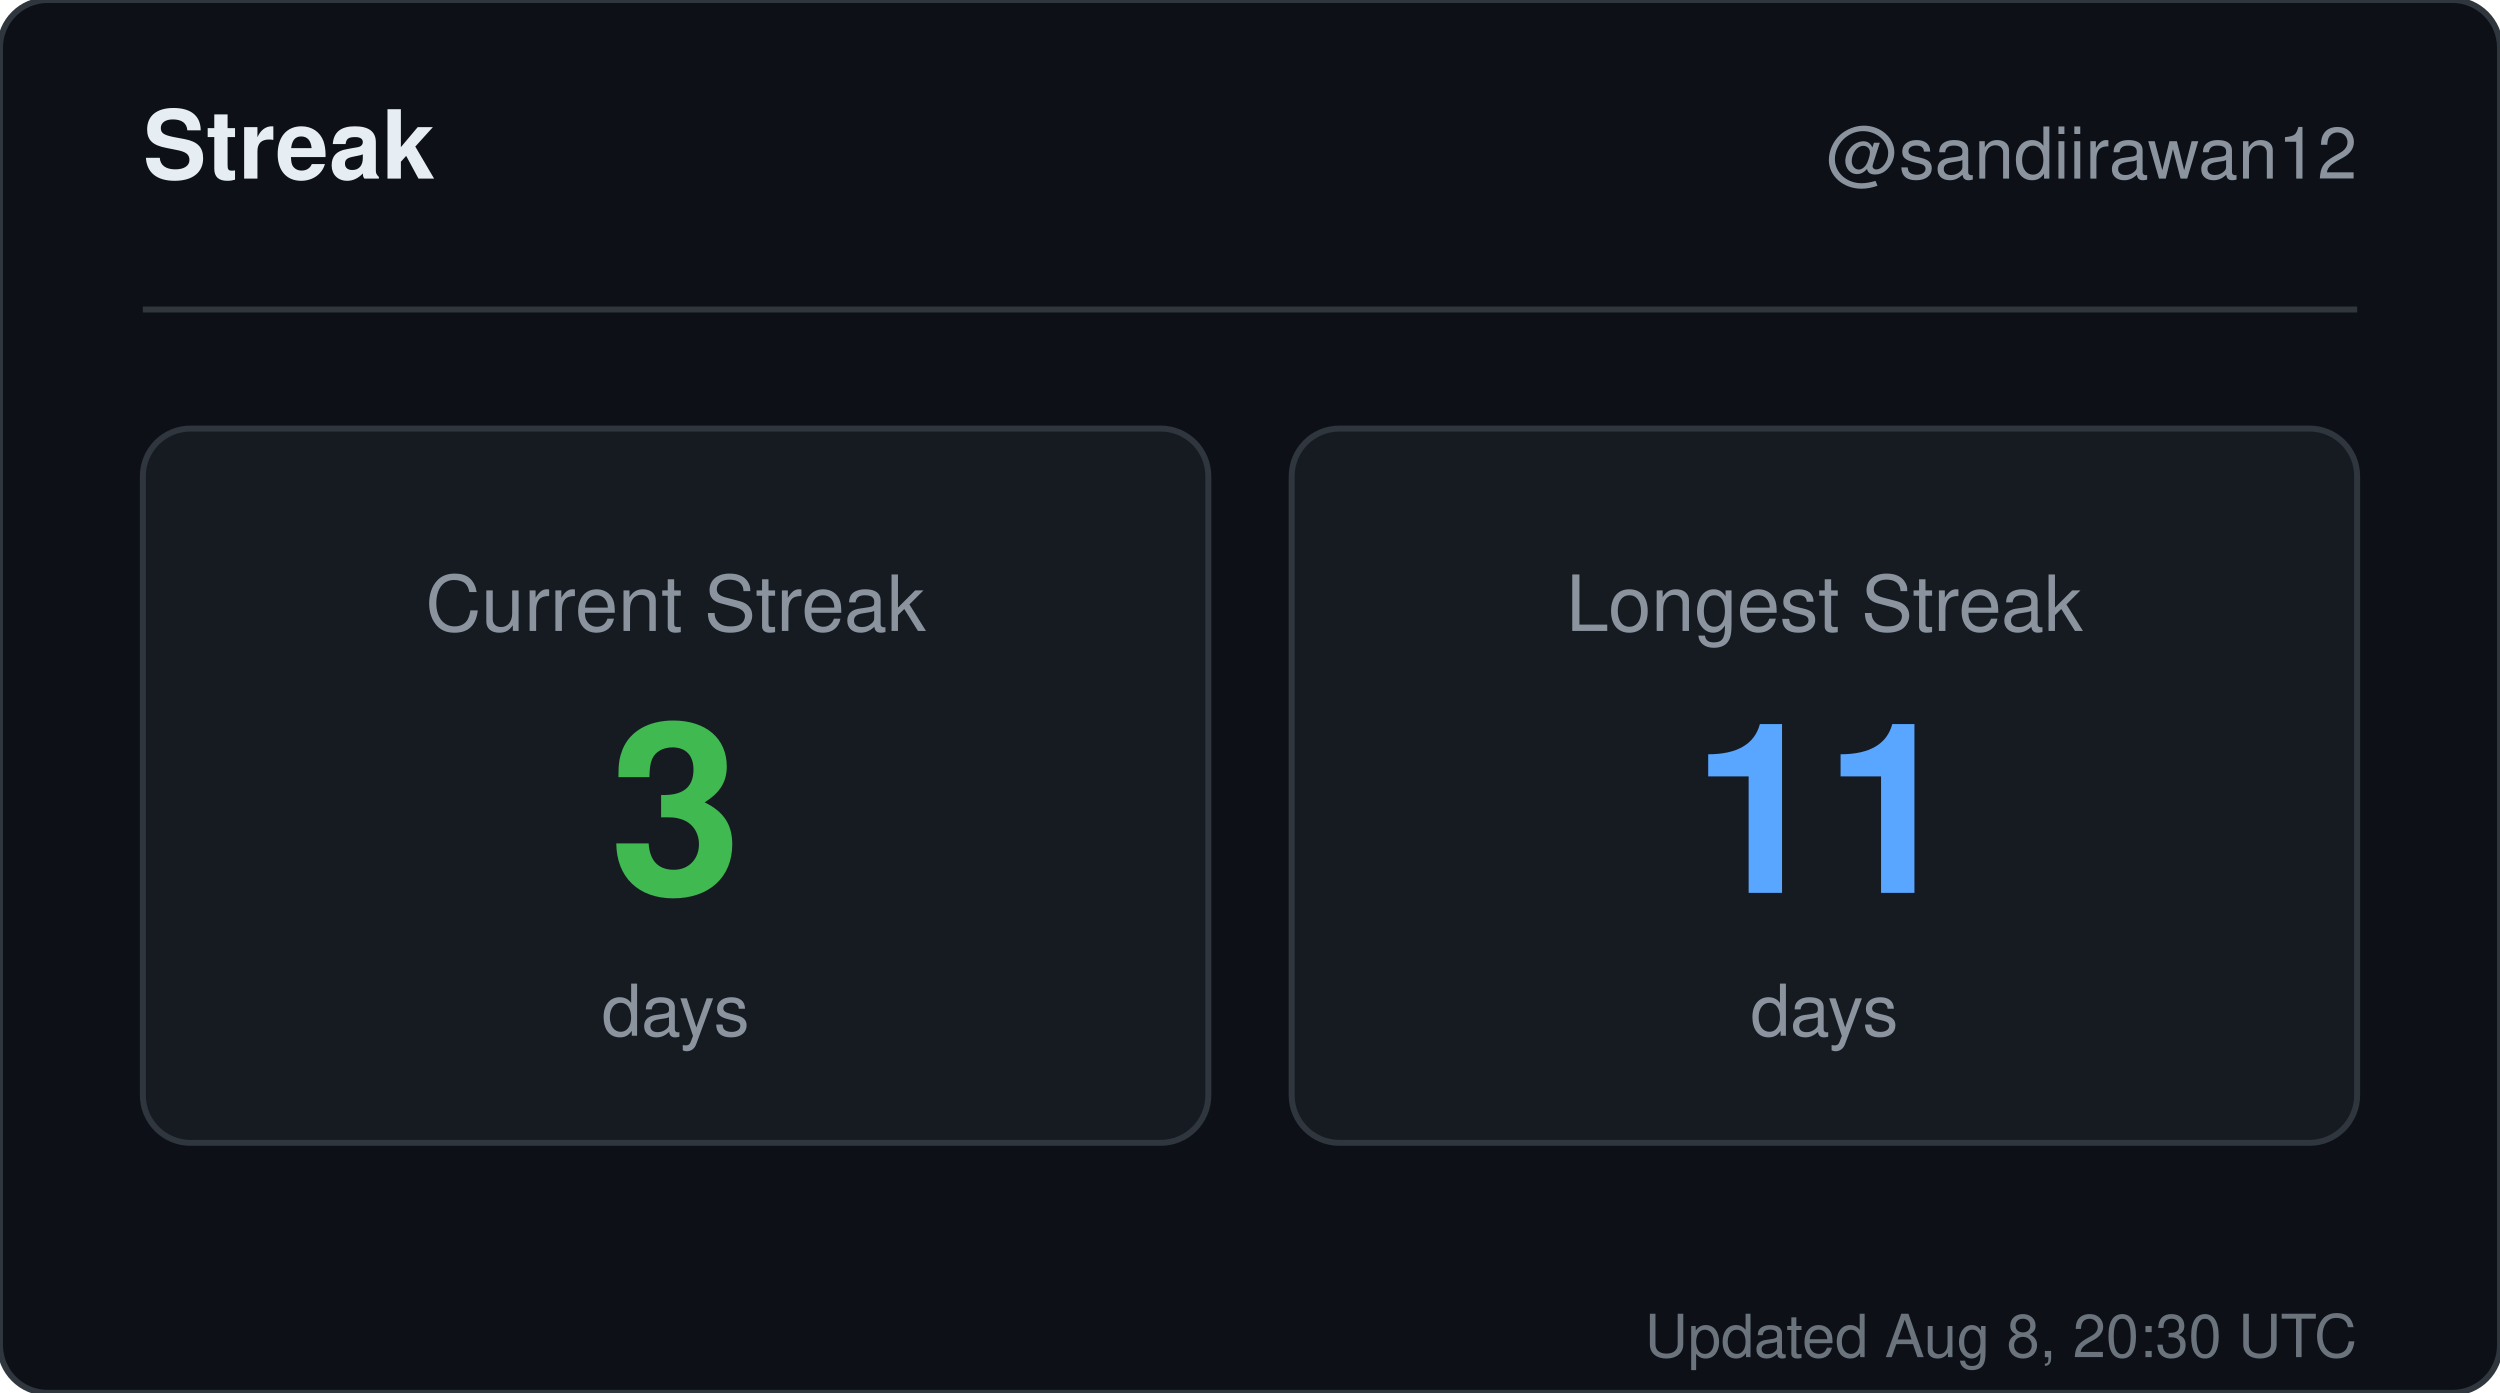
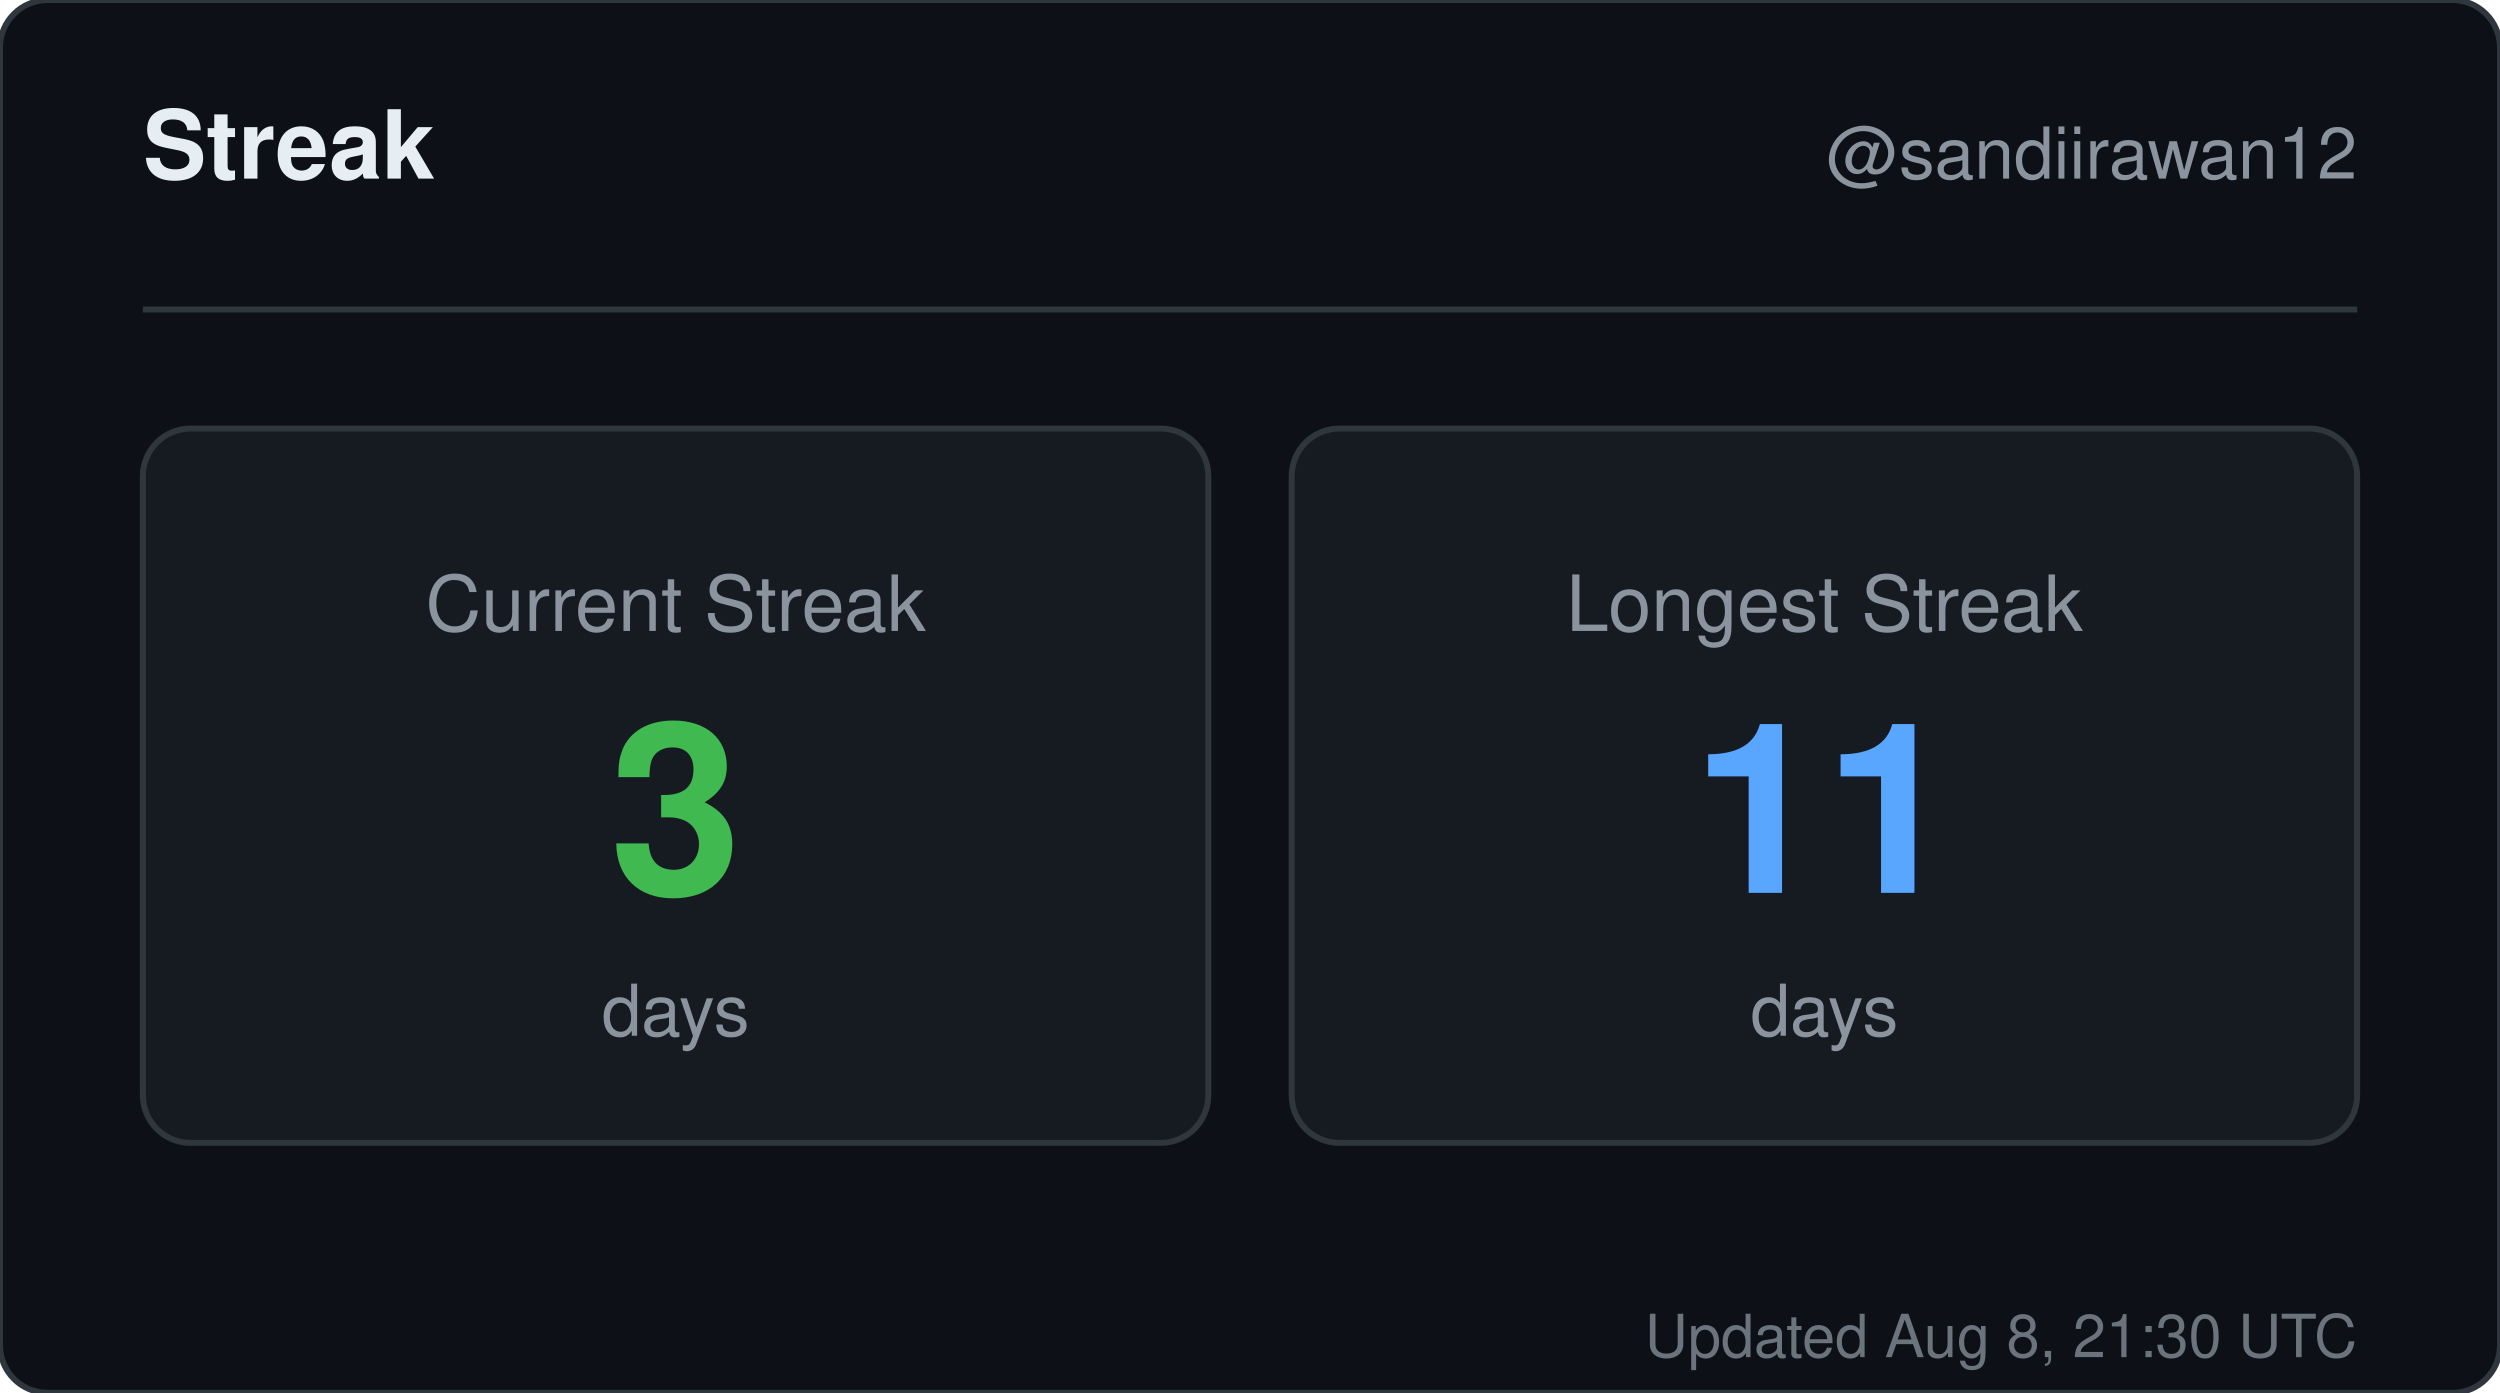
<svg xmlns="http://www.w3.org/2000/svg" width="420" height="234" viewBox="0 0 420 234" role="img" aria-label="Streak for sandiirawan12">
  <rect width="420" height="234" rx="8" fill="#0d1117" stroke="#30363d" />
  <g font-family="-apple-system, BlinkMacSystemFont, Segoe UI, Helvetica, Arial, sans-serif">
    <text x="24" y="30" fill="#e6edf3" font-size="16" font-weight="700">Streak</text>
    <text x="396" y="30" fill="#8b949e" font-size="12" text-anchor="end">@sandiirawan12</text>
    <line x1="24" y1="52" x2="396" y2="52" stroke="#30363d" />
    <rect x="24" y="72" width="179" height="120" rx="8" fill="#161b22" stroke="#30363d" />
    <text x="113.5" y="106" fill="#8b949e" font-size="13" text-anchor="middle">Current Streak</text>
    <text x="113.5" y="150" fill="#3fb950" font-size="40" font-weight="700" text-anchor="middle">3</text>
    <text x="113.5" y="174" fill="#8b949e" font-size="12" text-anchor="middle">days</text>
    <rect x="217" y="72" width="179" height="120" rx="8" fill="#161b22" stroke="#30363d" />
    <text x="306.5" y="106" fill="#8b949e" font-size="13" text-anchor="middle">Longest Streak</text>
    <text x="306.5" y="150" fill="#58a6ff" font-size="40" font-weight="700" text-anchor="middle">11</text>
    <text x="306.5" y="174" fill="#8b949e" font-size="12" text-anchor="middle">days</text>
-     <text x="396" y="228" fill="#8b949e" font-size="10" text-anchor="end" opacity="0.75">Updated Aug 8, 20:30 UTC</text>
+     <text x="396" y="228" fill="#8b949e" font-size="10" text-anchor="end" opacity="0.75">Updated Aug 8, 21:30 UTC</text>
  </g>
</svg>
